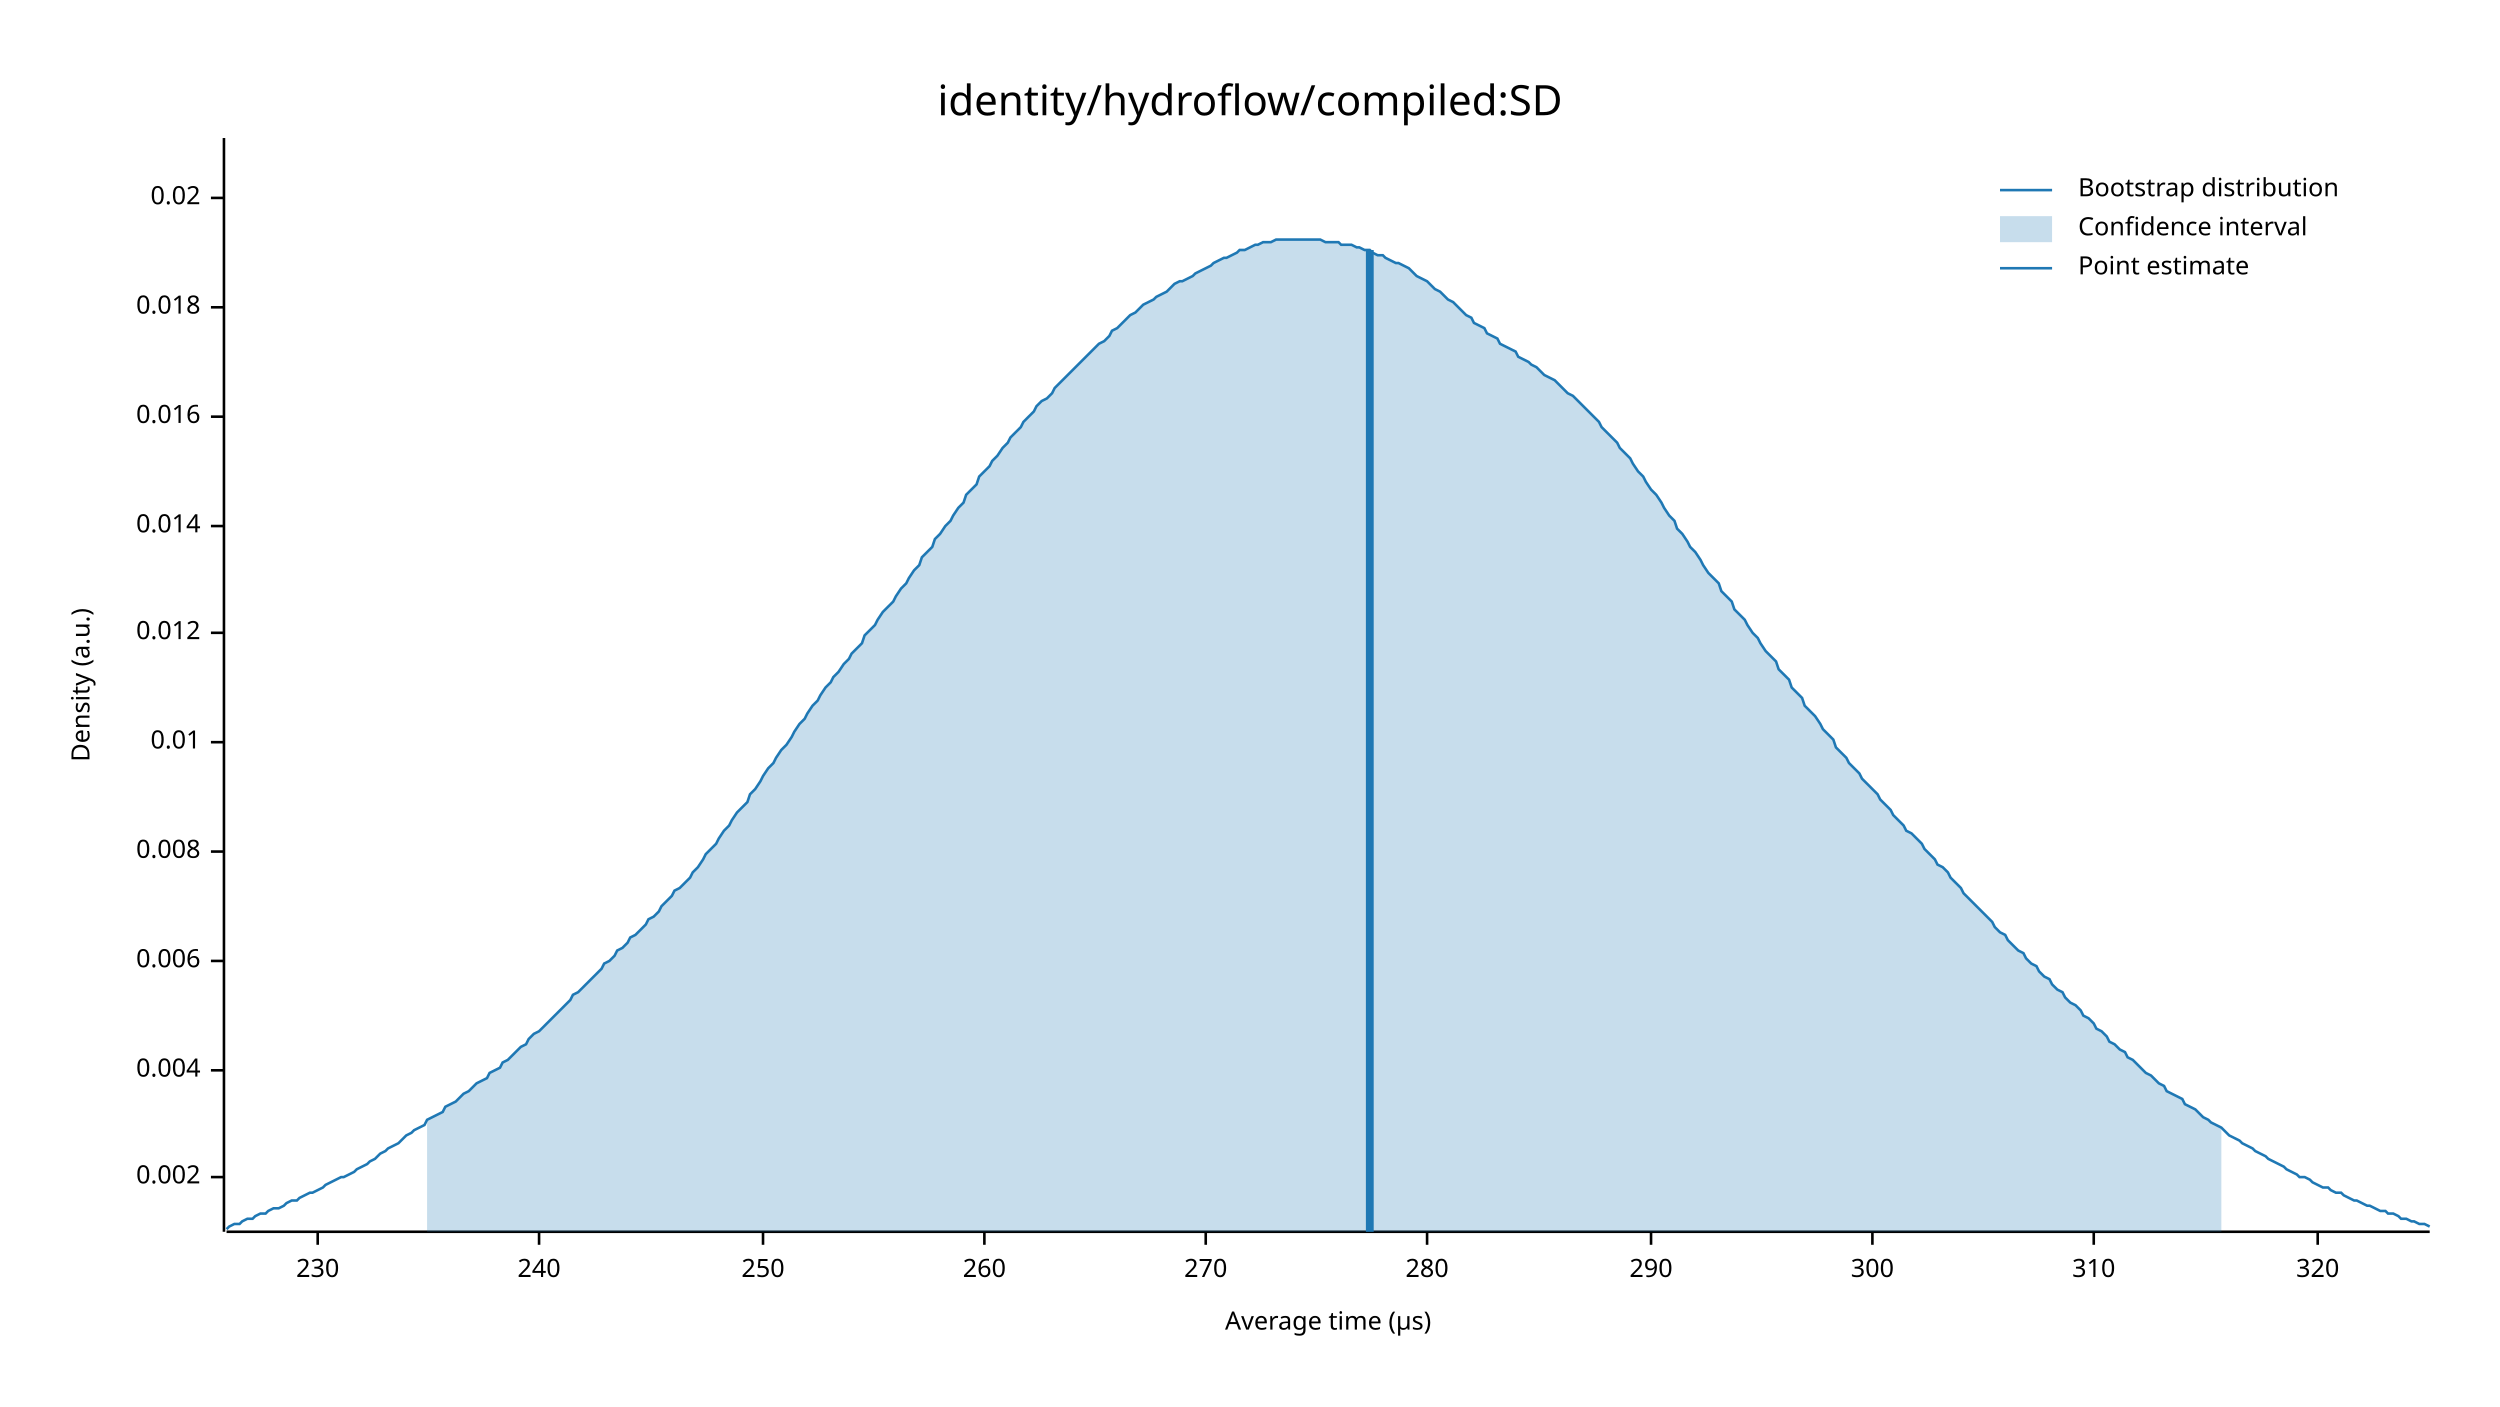
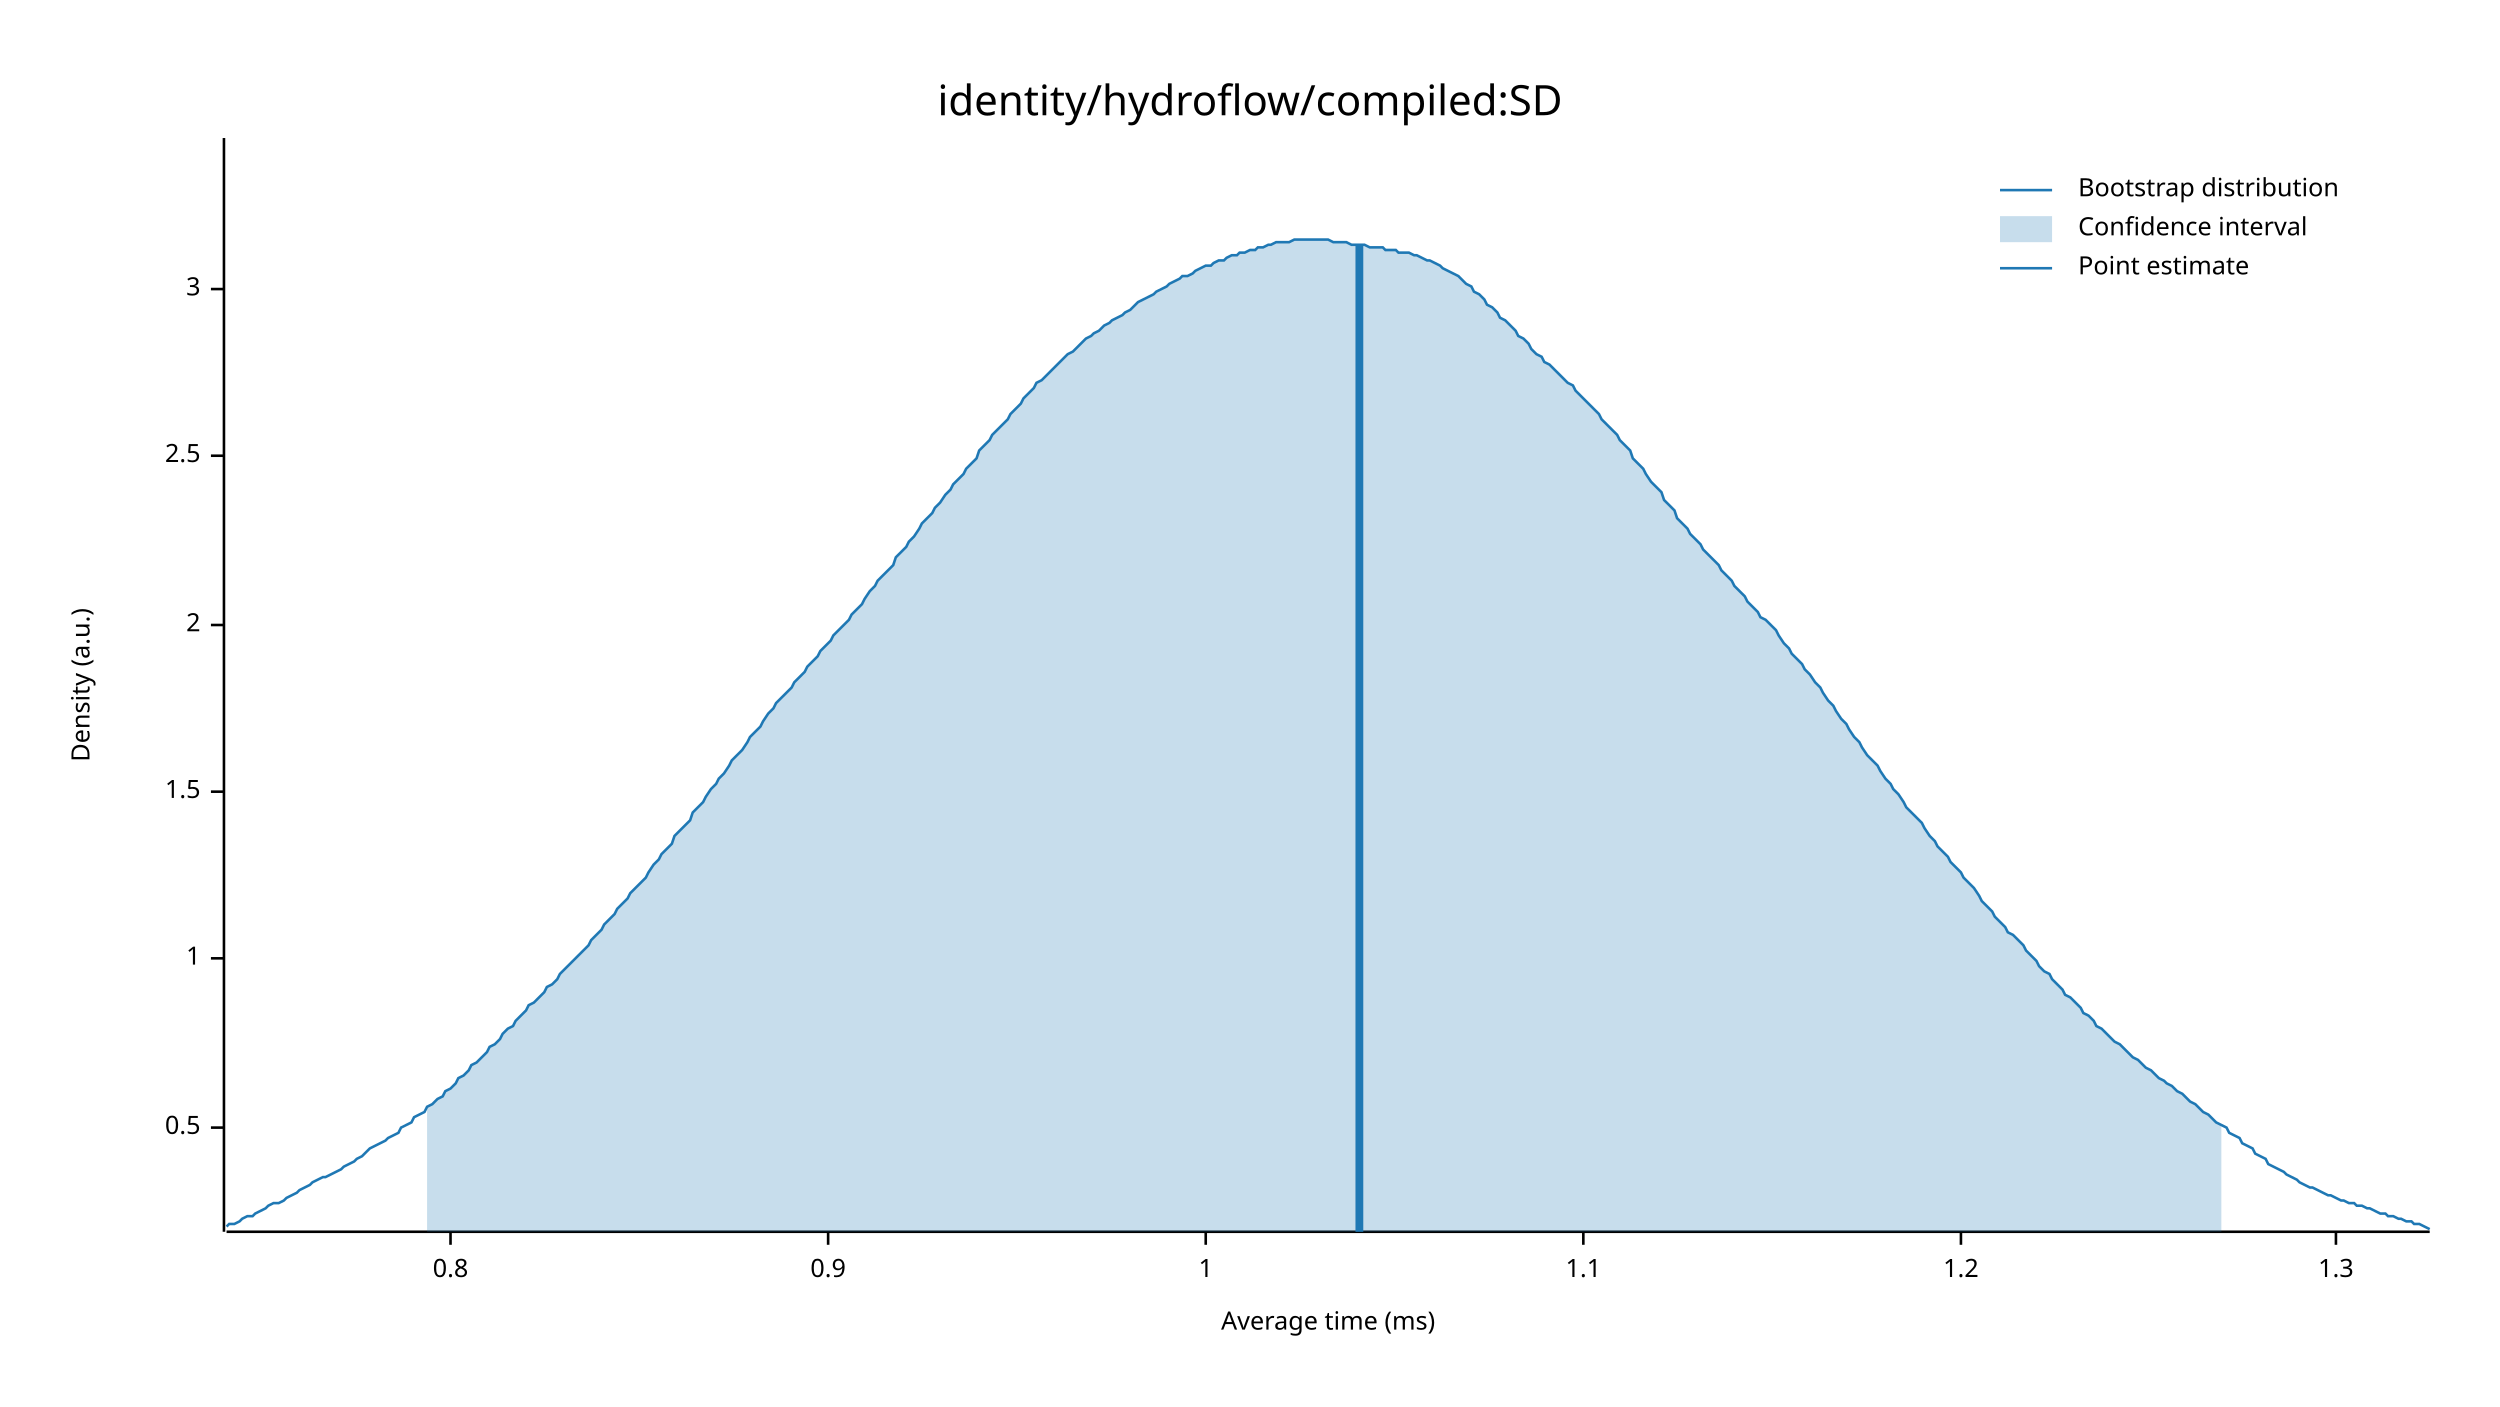
<svg xmlns="http://www.w3.org/2000/svg" width="960" height="540" viewBox="0 0 960 540">
  <text x="480" y="32" dy="0.76em" text-anchor="middle" font-family="sans-serif" font-size="16.129" opacity="1" fill="#000000">
identity/hydroflow/compiled:SD
</text>
  <text x="27" y="263" dy="0.76em" text-anchor="middle" font-family="sans-serif" font-size="9.677" opacity="1" fill="#000000" transform="rotate(270, 27, 263)">
Density (a.u.)
</text>
  <text x="510" y="513" dy="-0.5ex" text-anchor="middle" font-family="sans-serif" font-size="9.677" opacity="1" fill="#000000">
- Average time (µs)
+ Average time (ms)
</text>
  <polyline fill="none" opacity="1" stroke="#000000" stroke-width="1" points="86,53 86,473 " />
-   <text x="77" y="452" dy="0.5ex" text-anchor="end" font-family="sans-serif" font-size="9.677" opacity="1" fill="#000000">
- 0.002
+   <text x="77" y="433" dy="0.5ex" text-anchor="end" font-family="sans-serif" font-size="9.677" opacity="1" fill="#000000">
+ 0.5
</text>
-   <polyline fill="none" opacity="1" stroke="#000000" stroke-width="1" points="81,452 86,452 " />
-   <text x="77" y="411" dy="0.5ex" text-anchor="end" font-family="sans-serif" font-size="9.677" opacity="1" fill="#000000">
- 0.004
+   <polyline fill="none" opacity="1" stroke="#000000" stroke-width="1" points="81,433 86,433 " />
+   <text x="77" y="368" dy="0.5ex" text-anchor="end" font-family="sans-serif" font-size="9.677" opacity="1" fill="#000000">
+ 1
</text>
-   <polyline fill="none" opacity="1" stroke="#000000" stroke-width="1" points="81,411 86,411 " />
-   <text x="77" y="369" dy="0.5ex" text-anchor="end" font-family="sans-serif" font-size="9.677" opacity="1" fill="#000000">
- 0.006
+   <polyline fill="none" opacity="1" stroke="#000000" stroke-width="1" points="81,368 86,368 " />
+   <text x="77" y="304" dy="0.5ex" text-anchor="end" font-family="sans-serif" font-size="9.677" opacity="1" fill="#000000">
+ 1.5
</text>
-   <polyline fill="none" opacity="1" stroke="#000000" stroke-width="1" points="81,369 86,369 " />
-   <text x="77" y="327" dy="0.5ex" text-anchor="end" font-family="sans-serif" font-size="9.677" opacity="1" fill="#000000">
- 0.008
+   <polyline fill="none" opacity="1" stroke="#000000" stroke-width="1" points="81,304 86,304 " />
+   <text x="77" y="240" dy="0.5ex" text-anchor="end" font-family="sans-serif" font-size="9.677" opacity="1" fill="#000000">
+ 2
</text>
-   <polyline fill="none" opacity="1" stroke="#000000" stroke-width="1" points="81,327 86,327 " />
-   <text x="77" y="285" dy="0.5ex" text-anchor="end" font-family="sans-serif" font-size="9.677" opacity="1" fill="#000000">
- 0.01
+   <polyline fill="none" opacity="1" stroke="#000000" stroke-width="1" points="81,240 86,240 " />
+   <text x="77" y="175" dy="0.5ex" text-anchor="end" font-family="sans-serif" font-size="9.677" opacity="1" fill="#000000">
+ 2.5
</text>
-   <polyline fill="none" opacity="1" stroke="#000000" stroke-width="1" points="81,285 86,285 " />
-   <text x="77" y="243" dy="0.5ex" text-anchor="end" font-family="sans-serif" font-size="9.677" opacity="1" fill="#000000">
- 0.012
+   <polyline fill="none" opacity="1" stroke="#000000" stroke-width="1" points="81,175 86,175 " />
+   <text x="77" y="111" dy="0.5ex" text-anchor="end" font-family="sans-serif" font-size="9.677" opacity="1" fill="#000000">
+ 3
</text>
-   <polyline fill="none" opacity="1" stroke="#000000" stroke-width="1" points="81,243 86,243 " />
-   <text x="77" y="202" dy="0.5ex" text-anchor="end" font-family="sans-serif" font-size="9.677" opacity="1" fill="#000000">
- 0.014
+   <polyline fill="none" opacity="1" stroke="#000000" stroke-width="1" points="81,111 86,111 " />
+   <polyline fill="none" opacity="1" stroke="#000000" stroke-width="1" points="87,473 933,473 " />
+   <text x="173" y="483" dy="0.76em" text-anchor="middle" font-family="sans-serif" font-size="9.677" opacity="1" fill="#000000">
+ 0.8
</text>
-   <polyline fill="none" opacity="1" stroke="#000000" stroke-width="1" points="81,202 86,202 " />
-   <text x="77" y="160" dy="0.5ex" text-anchor="end" font-family="sans-serif" font-size="9.677" opacity="1" fill="#000000">
- 0.016
+   <polyline fill="none" opacity="1" stroke="#000000" stroke-width="1" points="173,473 173,478 " />
+   <text x="318" y="483" dy="0.76em" text-anchor="middle" font-family="sans-serif" font-size="9.677" opacity="1" fill="#000000">
+ 0.9
</text>
-   <polyline fill="none" opacity="1" stroke="#000000" stroke-width="1" points="81,160 86,160 " />
-   <text x="77" y="118" dy="0.5ex" text-anchor="end" font-family="sans-serif" font-size="9.677" opacity="1" fill="#000000">
- 0.018
- </text>
-   <polyline fill="none" opacity="1" stroke="#000000" stroke-width="1" points="81,118 86,118 " />
-   <text x="77" y="76" dy="0.5ex" text-anchor="end" font-family="sans-serif" font-size="9.677" opacity="1" fill="#000000">
- 0.02
- </text>
-   <polyline fill="none" opacity="1" stroke="#000000" stroke-width="1" points="81,76 86,76 " />
-   <polyline fill="none" opacity="1" stroke="#000000" stroke-width="1" points="87,473 933,473 " />
-   <text x="122" y="483" dy="0.76em" text-anchor="middle" font-family="sans-serif" font-size="9.677" opacity="1" fill="#000000">
- 230
- </text>
-   <polyline fill="none" opacity="1" stroke="#000000" stroke-width="1" points="122,473 122,478 " />
-   <text x="207" y="483" dy="0.76em" text-anchor="middle" font-family="sans-serif" font-size="9.677" opacity="1" fill="#000000">
- 240
- </text>
-   <polyline fill="none" opacity="1" stroke="#000000" stroke-width="1" points="207,473 207,478 " />
-   <text x="293" y="483" dy="0.76em" text-anchor="middle" font-family="sans-serif" font-size="9.677" opacity="1" fill="#000000">
- 250
- </text>
-   <polyline fill="none" opacity="1" stroke="#000000" stroke-width="1" points="293,473 293,478 " />
-   <text x="378" y="483" dy="0.76em" text-anchor="middle" font-family="sans-serif" font-size="9.677" opacity="1" fill="#000000">
- 260
- </text>
-   <polyline fill="none" opacity="1" stroke="#000000" stroke-width="1" points="378,473 378,478 " />
+   <polyline fill="none" opacity="1" stroke="#000000" stroke-width="1" points="318,473 318,478 " />
  <text x="463" y="483" dy="0.76em" text-anchor="middle" font-family="sans-serif" font-size="9.677" opacity="1" fill="#000000">
- 270
+ 1
</text>
  <polyline fill="none" opacity="1" stroke="#000000" stroke-width="1" points="463,473 463,478 " />
-   <text x="548" y="483" dy="0.76em" text-anchor="middle" font-family="sans-serif" font-size="9.677" opacity="1" fill="#000000">
- 280
+   <text x="608" y="483" dy="0.76em" text-anchor="middle" font-family="sans-serif" font-size="9.677" opacity="1" fill="#000000">
+ 1.1
</text>
-   <polyline fill="none" opacity="1" stroke="#000000" stroke-width="1" points="548,473 548,478 " />
-   <text x="634" y="483" dy="0.76em" text-anchor="middle" font-family="sans-serif" font-size="9.677" opacity="1" fill="#000000">
- 290
+   <polyline fill="none" opacity="1" stroke="#000000" stroke-width="1" points="608,473 608,478 " />
+   <text x="753" y="483" dy="0.76em" text-anchor="middle" font-family="sans-serif" font-size="9.677" opacity="1" fill="#000000">
+ 1.2
</text>
-   <polyline fill="none" opacity="1" stroke="#000000" stroke-width="1" points="634,473 634,478 " />
-   <text x="719" y="483" dy="0.76em" text-anchor="middle" font-family="sans-serif" font-size="9.677" opacity="1" fill="#000000">
- 300
+   <polyline fill="none" opacity="1" stroke="#000000" stroke-width="1" points="753,473 753,478 " />
+   <text x="897" y="483" dy="0.76em" text-anchor="middle" font-family="sans-serif" font-size="9.677" opacity="1" fill="#000000">
+ 1.3
</text>
-   <polyline fill="none" opacity="1" stroke="#000000" stroke-width="1" points="719,473 719,478 " />
-   <text x="804" y="483" dy="0.76em" text-anchor="middle" font-family="sans-serif" font-size="9.677" opacity="1" fill="#000000">
- 310
- </text>
-   <polyline fill="none" opacity="1" stroke="#000000" stroke-width="1" points="804,473 804,478 " />
-   <text x="890" y="483" dy="0.76em" text-anchor="middle" font-family="sans-serif" font-size="9.677" opacity="1" fill="#000000">
- 320
- </text>
-   <polyline fill="none" opacity="1" stroke="#000000" stroke-width="1" points="890,473 890,478 " />
-   <polyline fill="none" opacity="1" stroke="#1F78B4" stroke-width="1" points="87,472 88,471 90,470 92,470 93,469 95,468 97,468 98,467 100,466 102,466 103,465 105,464 107,464 109,463 110,462 112,461 114,461 115,460 117,459 119,458 120,458 122,457 124,456 125,455 127,454 129,453 131,452 132,452 134,451 136,450 137,449 139,448 141,447 142,446 144,445 146,443 148,442 149,441 151,440 153,439 154,438 156,436 158,435 159,434 161,433 163,432 164,430 166,429 168,428 170,427 171,425 173,424 175,423 176,422 178,420 180,419 181,418 183,416 185,415 187,414 188,412 190,411 192,410 193,408 195,407 197,405 198,404 200,402 202,401 203,399 205,397 207,396 209,394 210,393 212,391 214,389 215,388 217,386 219,384 220,382 222,381 224,379 226,377 227,376 229,374 231,372 232,370 234,369 236,367 237,365 239,364 241,362 242,360 244,359 246,357 248,355 249,353 251,352 253,350 254,348 256,346 258,344 259,342 261,341 263,339 265,337 266,335 268,333 270,330 271,328 273,326 275,324 276,322 278,319 280,317 281,315 283,312 285,310 287,308 288,305 290,303 292,300 293,298 295,295 297,293 298,291 300,288 302,286 304,283 305,281 307,278 309,276 310,274 312,271 314,269 315,267 317,264 319,262 320,260 322,258 324,255 326,253 327,251 329,249 331,247 332,244 334,242 336,240 337,238 339,235 341,233 343,231 344,229 346,226 348,224 349,222 351,219 353,217 354,214 356,212 358,210 359,207 361,205 363,202 365,200 366,198 368,195 370,193 371,190 373,188 375,186 376,183 378,181 380,179 381,177 383,175 385,172 387,170 388,168 390,166 392,164 393,162 395,160 397,158 398,156 400,154 402,153 404,151 405,149 407,147 409,145 410,144 412,142 414,140 415,139 417,137 419,135 420,134 422,132 424,131 426,129 427,127 429,126 431,124 432,123 434,121 436,120 437,119 439,117 441,116 443,115 444,114 446,113 448,112 449,111 451,109 453,108 454,108 456,107 458,106 459,105 461,104 463,103 465,102 466,101 468,100 470,99 471,99 473,98 475,97 476,96 478,96 480,95 482,94 483,94 485,93 487,93 488,93 490,92 492,92 493,92 495,92 497,92 498,92 500,92 502,92 504,92 505,92 507,92 509,93 510,93 512,93 514,93 515,94 517,94 519,94 521,95 522,95 524,96 526,96 527,97 529,98 531,98 532,99 534,100 536,101 537,101 539,102 541,103 543,105 544,106 546,107 548,108 549,109 551,111 553,112 554,113 556,115 558,116 560,118 561,119 563,121 565,122 566,124 568,125 570,126 571,128 573,129 575,130 576,132 578,133 580,134 582,135 583,137 585,138 587,139 588,140 590,141 592,143 593,144 595,145 597,146 599,148 600,149 602,151 604,152 605,153 607,155 609,157 610,158 612,160 614,162 615,164 617,166 619,168 621,170 622,172 624,174 626,176 627,178 629,181 631,183 632,185 634,188 636,190 638,193 639,195 641,198 643,200 644,203 646,205 648,208 649,210 651,212 653,215 654,217 656,220 658,222 660,224 661,227 663,229 665,231 666,234 668,236 670,238 671,240 673,243 675,245 676,247 678,250 680,252 682,254 683,257 685,259 687,261 688,264 690,266 692,268 693,271 695,273 697,275 699,278 700,280 702,282 704,284 705,287 707,289 709,291 710,293 712,295 714,297 715,299 717,301 719,303 721,305 722,307 724,309 726,311 727,313 729,315 731,317 732,319 734,320 736,322 738,324 739,326 741,328 743,330 744,332 746,333 748,335 749,337 751,339 753,341 754,343 756,345 758,347 760,349 761,350 763,352 765,354 766,356 768,358 770,359 771,361 773,363 775,365 777,366 778,368 780,370 782,371 783,373 785,375 787,376 788,378 790,380 792,381 793,383 795,385 797,386 799,388 800,390 802,391 804,393 805,395 807,396 809,398 810,400 812,401 814,403 816,404 817,406 819,407 821,409 822,410 824,412 826,413 827,414 829,416 831,417 832,419 834,420 836,421 838,422 839,424 841,425 843,426 844,427 846,429 848,430 849,431 851,432 853,433 855,435 856,436 858,437 860,438 861,439 863,440 865,441 866,442 868,443 870,444 871,445 873,446 875,447 877,448 878,449 880,450 882,451 883,452 885,452 887,453 888,454 890,455 892,456 894,456 895,457 897,458 899,458 900,459 902,460 904,461 905,461 907,462 909,463 910,463 912,464 914,465 916,465 917,466 919,466 921,467 922,468 924,468 926,469 927,469 929,470 931,470 933,471 " />
-   <polygon opacity="0.25" fill="#1F78B4" points="164,430 166,429 168,428 170,427 171,425 173,424 175,423 176,422 178,420 180,419 181,418 183,416 185,415 187,414 188,412 190,411 192,410 193,408 195,407 197,405 198,404 200,402 202,401 203,399 205,397 207,396 209,394 210,393 212,391 214,389 215,388 217,386 219,384 220,382 222,381 224,379 226,377 227,376 229,374 231,372 232,370 234,369 236,367 237,365 239,364 241,362 242,360 244,359 246,357 248,355 249,353 251,352 253,350 254,348 256,346 258,344 259,342 261,341 263,339 265,337 266,335 268,333 270,330 271,328 273,326 275,324 276,322 278,319 280,317 281,315 283,312 285,310 287,308 288,305 290,303 292,300 293,298 295,295 297,293 298,291 300,288 302,286 304,283 305,281 307,278 309,276 310,274 312,271 314,269 315,267 317,264 319,262 320,260 322,258 324,255 326,253 327,251 329,249 331,247 332,244 334,242 336,240 337,238 339,235 341,233 343,231 344,229 346,226 348,224 349,222 351,219 353,217 354,214 356,212 358,210 359,207 361,205 363,202 365,200 366,198 368,195 370,193 371,190 373,188 375,186 376,183 378,181 380,179 381,177 383,175 385,172 387,170 388,168 390,166 392,164 393,162 395,160 397,158 398,156 400,154 402,153 404,151 405,149 407,147 409,145 410,144 412,142 414,140 415,139 417,137 419,135 420,134 422,132 424,131 426,129 427,127 429,126 431,124 432,123 434,121 436,120 437,119 439,117 441,116 443,115 444,114 446,113 448,112 449,111 451,109 453,108 454,108 456,107 458,106 459,105 461,104 463,103 465,102 466,101 468,100 470,99 471,99 473,98 475,97 476,96 478,96 480,95 482,94 483,94 485,93 487,93 488,93 490,92 492,92 493,92 495,92 497,92 498,92 500,92 502,92 504,92 505,92 507,92 509,93 510,93 512,93 514,93 515,94 517,94 519,94 521,95 522,95 524,96 526,96 527,97 529,98 531,98 532,99 534,100 536,101 537,101 539,102 541,103 543,105 544,106 546,107 548,108 549,109 551,111 553,112 554,113 556,115 558,116 560,118 561,119 563,121 565,122 566,124 568,125 570,126 571,128 573,129 575,130 576,132 578,133 580,134 582,135 583,137 585,138 587,139 588,140 590,141 592,143 593,144 595,145 597,146 599,148 600,149 602,151 604,152 605,153 607,155 609,157 610,158 612,160 614,162 615,164 617,166 619,168 621,170 622,172 624,174 626,176 627,178 629,181 631,183 632,185 634,188 636,190 638,193 639,195 641,198 643,200 644,203 646,205 648,208 649,210 651,212 653,215 654,217 656,220 658,222 660,224 661,227 663,229 665,231 666,234 668,236 670,238 671,240 673,243 675,245 676,247 678,250 680,252 682,254 683,257 685,259 687,261 688,264 690,266 692,268 693,271 695,273 697,275 699,278 700,280 702,282 704,284 705,287 707,289 709,291 710,293 712,295 714,297 715,299 717,301 719,303 721,305 722,307 724,309 726,311 727,313 729,315 731,317 732,319 734,320 736,322 738,324 739,326 741,328 743,330 744,332 746,333 748,335 749,337 751,339 753,341 754,343 756,345 758,347 760,349 761,350 763,352 765,354 766,356 768,358 770,359 771,361 773,363 775,365 777,366 778,368 780,370 782,371 783,373 785,375 787,376 788,378 790,380 792,381 793,383 795,385 797,386 799,388 800,390 802,391 804,393 805,395 807,396 809,398 810,400 812,401 814,403 816,404 817,406 819,407 821,409 822,410 824,412 826,413 827,414 829,416 831,417 832,419 834,420 836,421 838,422 839,424 841,425 843,426 844,427 846,429 848,430 849,431 851,432 853,433 853,473 164,473 " />
-   <polyline fill="none" opacity="1" stroke="#1F78B4" stroke-width="3" points="526,473 526,96 " />
+   <polyline fill="none" opacity="1" stroke="#000000" stroke-width="1" points="897,473 897,478 " />
+   <polyline fill="none" opacity="1" stroke="#1F78B4" stroke-width="1" points="87,471 88,470 90,470 92,469 93,468 95,467 97,467 98,466 100,465 102,464 103,463 105,462 107,462 109,461 110,460 112,459 114,458 115,457 117,456 119,455 120,454 122,453 124,452 125,452 127,451 129,450 131,449 132,448 134,447 136,446 137,445 139,444 141,442 142,441 144,440 146,439 148,438 149,437 151,436 153,435 154,433 156,432 158,431 159,429 161,428 163,427 164,425 166,424 168,422 170,421 171,419 173,418 175,416 176,414 178,413 180,411 181,409 183,408 185,406 187,404 188,402 190,401 192,399 193,397 195,395 197,394 198,392 200,390 202,388 203,386 205,385 207,383 209,381 210,379 212,378 214,376 215,374 217,372 219,370 220,369 222,367 224,365 226,363 227,361 229,359 231,357 232,355 234,353 236,351 237,349 239,347 241,345 242,343 244,341 246,339 248,337 249,335 251,332 253,330 254,328 256,326 258,324 259,321 261,319 263,317 265,315 266,312 268,310 270,308 271,306 273,303 275,301 276,299 278,297 280,294 281,292 283,290 285,288 287,285 288,283 290,281 292,279 293,277 295,274 297,272 298,270 300,268 302,266 304,264 305,262 307,260 309,258 310,256 312,254 314,252 315,250 317,248 319,246 320,244 322,242 324,240 326,238 327,236 329,234 331,232 332,230 334,227 336,225 337,223 339,221 341,219 343,217 344,214 346,212 348,210 349,208 351,206 353,203 354,201 356,199 358,197 359,195 361,193 363,190 365,188 366,186 368,184 370,182 371,180 373,178 375,176 376,173 378,171 380,169 381,167 383,165 385,163 387,161 388,159 390,157 392,155 393,153 395,151 397,149 398,147 400,146 402,144 404,142 405,141 407,139 409,137 410,136 412,135 414,133 415,132 417,130 419,129 420,128 422,127 424,125 426,124 427,123 429,122 431,121 432,120 434,119 436,117 437,116 439,115 441,114 443,113 444,112 446,111 448,110 449,109 451,108 453,107 454,106 456,106 458,105 459,104 461,103 463,102 465,102 466,101 468,100 470,100 471,99 473,98 475,98 476,97 478,97 480,96 482,96 483,95 485,95 487,94 488,94 490,93 492,93 493,93 495,93 497,92 498,92 500,92 502,92 504,92 505,92 507,92 509,92 510,92 512,93 514,93 515,93 517,93 519,94 521,94 522,94 524,94 526,95 527,95 529,95 531,95 532,96 534,96 536,96 537,97 539,97 541,97 543,98 544,98 546,99 548,100 549,100 551,101 553,102 554,103 556,104 558,105 560,106 561,107 563,109 565,110 566,112 568,113 570,115 571,117 573,118 575,120 576,122 578,123 580,125 582,127 583,129 585,130 587,132 588,134 590,136 592,137 593,139 595,140 597,142 599,144 600,145 602,147 604,148 605,150 607,152 609,154 610,155 612,157 614,159 615,161 617,163 619,165 621,167 622,169 624,171 626,173 627,176 629,178 631,180 632,182 634,185 636,187 638,189 639,192 641,194 643,196 644,199 646,201 648,203 649,205 651,207 653,209 654,211 656,213 658,215 660,217 661,219 663,221 665,223 666,225 668,227 670,229 671,231 673,233 675,235 676,237 678,238 680,240 682,242 683,244 685,247 687,249 688,251 690,253 692,255 693,257 695,259 697,262 699,264 700,266 702,269 704,271 705,273 707,276 709,278 710,280 712,283 714,285 715,287 717,290 719,292 721,294 722,296 724,299 726,301 727,303 729,305 731,308 732,310 734,312 736,314 738,316 739,318 741,321 743,323 744,325 746,327 748,329 749,331 751,333 753,335 754,337 756,339 758,341 760,344 761,346 763,348 765,350 766,352 768,354 770,356 771,358 773,359 775,361 777,363 778,365 780,367 782,369 783,371 785,373 787,374 788,376 790,378 792,380 793,382 795,383 797,385 799,387 800,389 802,390 804,392 805,394 807,395 809,397 810,398 812,400 814,401 816,403 817,404 819,406 821,407 822,408 824,410 826,411 827,412 829,414 831,415 832,416 834,417 836,419 838,420 839,421 841,423 843,424 844,425 846,427 848,428 849,429 851,431 853,432 855,433 856,435 858,436 860,437 861,439 863,440 865,441 866,443 868,444 870,445 871,447 873,448 875,449 877,450 878,451 880,452 882,453 883,454 885,455 887,456 888,456 890,457 892,458 894,459 895,459 897,460 899,461 900,461 902,462 904,462 905,463 907,463 909,464 910,464 912,465 914,466 916,466 917,467 919,467 921,468 922,468 924,469 926,469 927,470 929,470 931,471 933,472 " />
+   <polygon opacity="0.25" fill="#1F78B4" points="164,425 166,424 168,422 170,421 171,419 173,418 175,416 176,414 178,413 180,411 181,409 183,408 185,406 187,404 188,402 190,401 192,399 193,397 195,395 197,394 198,392 200,390 202,388 203,386 205,385 207,383 209,381 210,379 212,378 214,376 215,374 217,372 219,370 220,369 222,367 224,365 226,363 227,361 229,359 231,357 232,355 234,353 236,351 237,349 239,347 241,345 242,343 244,341 246,339 248,337 249,335 251,332 253,330 254,328 256,326 258,324 259,321 261,319 263,317 265,315 266,312 268,310 270,308 271,306 273,303 275,301 276,299 278,297 280,294 281,292 283,290 285,288 287,285 288,283 290,281 292,279 293,277 295,274 297,272 298,270 300,268 302,266 304,264 305,262 307,260 309,258 310,256 312,254 314,252 315,250 317,248 319,246 320,244 322,242 324,240 326,238 327,236 329,234 331,232 332,230 334,227 336,225 337,223 339,221 341,219 343,217 344,214 346,212 348,210 349,208 351,206 353,203 354,201 356,199 358,197 359,195 361,193 363,190 365,188 366,186 368,184 370,182 371,180 373,178 375,176 376,173 378,171 380,169 381,167 383,165 385,163 387,161 388,159 390,157 392,155 393,153 395,151 397,149 398,147 400,146 402,144 404,142 405,141 407,139 409,137 410,136 412,135 414,133 415,132 417,130 419,129 420,128 422,127 424,125 426,124 427,123 429,122 431,121 432,120 434,119 436,117 437,116 439,115 441,114 443,113 444,112 446,111 448,110 449,109 451,108 453,107 454,106 456,106 458,105 459,104 461,103 463,102 465,102 466,101 468,100 470,100 471,99 473,98 475,98 476,97 478,97 480,96 482,96 483,95 485,95 487,94 488,94 490,93 492,93 493,93 495,93 497,92 498,92 500,92 502,92 504,92 505,92 507,92 509,92 510,92 512,93 514,93 515,93 517,93 519,94 521,94 522,94 524,94 526,95 527,95 529,95 531,95 532,96 534,96 536,96 537,97 539,97 541,97 543,98 544,98 546,99 548,100 549,100 551,101 553,102 554,103 556,104 558,105 560,106 561,107 563,109 565,110 566,112 568,113 570,115 571,117 573,118 575,120 576,122 578,123 580,125 582,127 583,129 585,130 587,132 588,134 590,136 592,137 593,139 595,140 597,142 599,144 600,145 602,147 604,148 605,150 607,152 609,154 610,155 612,157 614,159 615,161 617,163 619,165 621,167 622,169 624,171 626,173 627,176 629,178 631,180 632,182 634,185 636,187 638,189 639,192 641,194 643,196 644,199 646,201 648,203 649,205 651,207 653,209 654,211 656,213 658,215 660,217 661,219 663,221 665,223 666,225 668,227 670,229 671,231 673,233 675,235 676,237 678,238 680,240 682,242 683,244 685,247 687,249 688,251 690,253 692,255 693,257 695,259 697,262 699,264 700,266 702,269 704,271 705,273 707,276 709,278 710,280 712,283 714,285 715,287 717,290 719,292 721,294 722,296 724,299 726,301 727,303 729,305 731,308 732,310 734,312 736,314 738,316 739,318 741,321 743,323 744,325 746,327 748,329 749,331 751,333 753,335 754,337 756,339 758,341 760,344 761,346 763,348 765,350 766,352 768,354 770,356 771,358 773,359 775,361 777,363 778,365 780,367 782,369 783,371 785,373 787,374 788,376 790,378 792,380 793,382 795,383 797,385 799,387 800,389 802,390 804,392 805,394 807,395 809,397 810,398 812,400 814,401 816,403 817,404 819,406 821,407 822,408 824,410 826,411 827,412 829,414 831,415 832,416 834,417 836,419 838,420 839,421 841,423 843,424 844,425 846,427 848,428 849,429 851,431 853,432 853,473 164,473 " />
+   <polyline fill="none" opacity="1" stroke="#1F78B4" stroke-width="3" points="522,473 522,94 " />
  <text x="798" y="68" dy="0.76em" text-anchor="start" font-family="sans-serif" font-size="9.677" opacity="1" fill="#000000">
Bootstrap distribution
</text>
  <text x="798" y="83" dy="0.76em" text-anchor="start" font-family="sans-serif" font-size="9.677" opacity="1" fill="#000000">
Confidence interval
</text>
  <text x="798" y="98" dy="0.76em" text-anchor="start" font-family="sans-serif" font-size="9.677" opacity="1" fill="#000000">
Point estimate
</text>
  <polyline fill="none" opacity="1" stroke="#1F78B4" stroke-width="1" points="768,73 788,73 " />
  <rect x="768" y="83" width="20" height="10" opacity="0.25" fill="#1F78B4" stroke="none" />
  <polyline fill="none" opacity="1" stroke="#1F78B4" stroke-width="1" points="768,103 788,103 " />
</svg>
